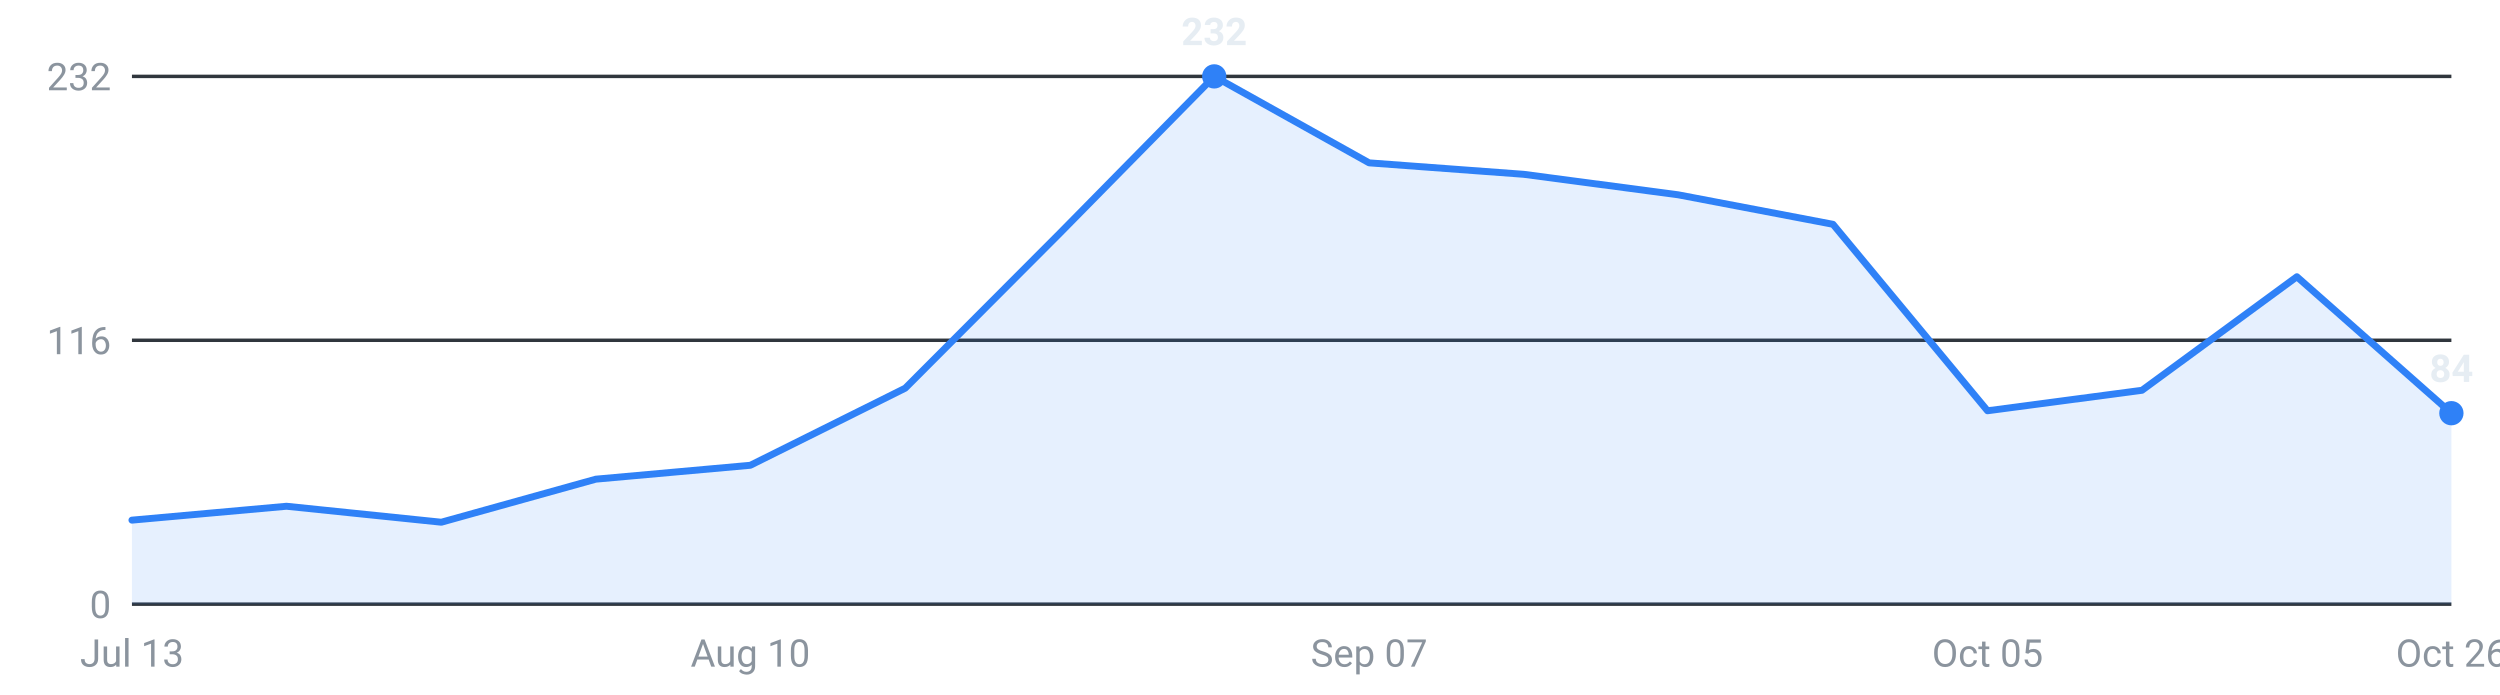
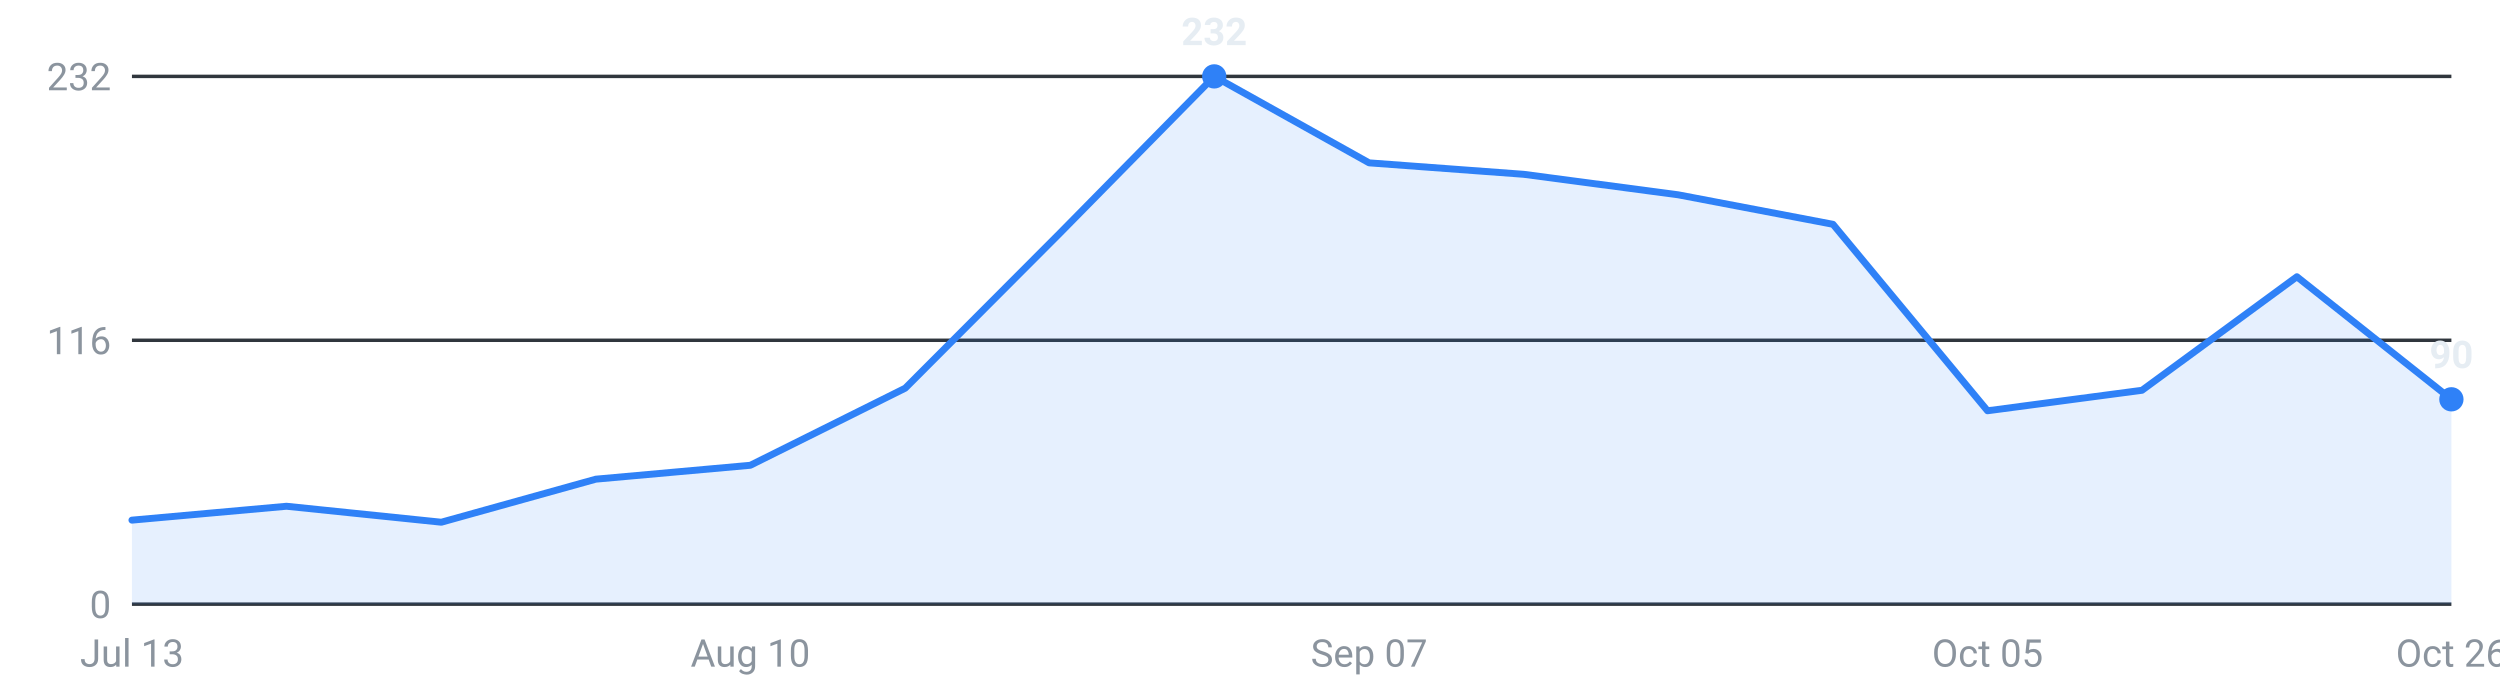
<svg xmlns="http://www.w3.org/2000/svg" viewBox="0 0 720 200" width="720" height="200" role="img" aria-label="Internships posted per week, last 16 weeks">
  <g font-family="-apple-system,Segoe UI,Roboto,sans-serif" font-size="11">
    <line x1="38" y1="174.0" x2="706" y2="174.0" stroke="#30363d" stroke-width="1" />
    <text x="32" y="178.0" text-anchor="end" fill="#8b949e">0</text>
    <line x1="38" y1="98.0" x2="706" y2="98.0" stroke="#30363d" stroke-width="1" />
    <text x="32" y="102.0" text-anchor="end" fill="#8b949e">116</text>
    <line x1="38" y1="22.0" x2="706" y2="22.0" stroke="#30363d" stroke-width="1" />
    <text x="32" y="26.0" text-anchor="end" fill="#8b949e">232</text>
-     <path d="M38.0,174 L38.0,149.8 L82.5,145.8 L127.1,150.4 L171.6,138.0 L216.1,134.0 L260.7,111.8 L305.2,67.2 L349.7,22.0 L394.3,46.9 L438.8,50.2 L483.3,56.1 L527.9,64.6 L572.4,118.3 L616.9,112.4 L661.5,79.7 L706.0,119.0 L706.0,174 Z" fill="#2f81f7" fill-opacity="0.12" />
-     <polyline points="38.0,149.8 82.5,145.8 127.1,150.4 171.6,138.0 216.1,134.0 260.7,111.8 305.2,67.2 349.7,22.0 394.3,46.9 438.8,50.2 483.3,56.1 527.9,64.6 572.4,118.3 616.9,112.4 661.5,79.7 706.0,119.0" fill="none" stroke="#2f81f7" stroke-width="2" stroke-linejoin="round" stroke-linecap="round" />
-     <circle cx="706.0" cy="119.0" r="3.5" fill="#2f81f7" />
-     <text x="706.0" y="110.0" text-anchor="middle" fill="#e6edf3" font-weight="600">84</text>
+     <path d="M38.0,174 L38.0,149.8 L82.5,145.8 L127.1,150.4 L171.6,138.0 L216.1,134.0 L260.7,111.8 L305.2,67.2 L349.7,22.0 L394.3,46.9 L438.8,50.2 L483.3,56.1 L527.9,64.6 L572.4,118.3 L616.9,112.4 L661.5,79.7 L706.0,115.0 L706.0,174 Z" fill="#2f81f7" fill-opacity="0.12" />
+     <polyline points="38.0,149.8 82.5,145.8 127.1,150.4 171.6,138.0 216.1,134.0 260.7,111.8 305.2,67.2 349.7,22.0 394.3,46.9 438.8,50.2 483.3,56.1 527.9,64.6 572.4,118.3 616.9,112.4 661.5,79.7 706.0,115.0" fill="none" stroke="#2f81f7" stroke-width="2" stroke-linejoin="round" stroke-linecap="round" />
+     <circle cx="706.0" cy="115.0" r="3.5" fill="#2f81f7" />
+     <text x="706.0" y="106.0" text-anchor="middle" fill="#e6edf3" font-weight="600">90</text>
    <circle cx="349.7" cy="22.0" r="3.5" fill="#2f81f7" />
    <text x="349.7" y="13.0" text-anchor="middle" fill="#e6edf3" font-weight="600">232</text>
    <text x="38.0" y="192" text-anchor="middle" fill="#8b949e">Jul 13</text>
    <text x="216.1" y="192" text-anchor="middle" fill="#8b949e">Aug 10</text>
    <text x="394.3" y="192" text-anchor="middle" fill="#8b949e">Sep 07</text>
    <text x="572.4" y="192" text-anchor="middle" fill="#8b949e">Oct 05</text>
    <text x="706.0" y="192" text-anchor="middle" fill="#8b949e">Oct 26</text>
  </g>
</svg>
